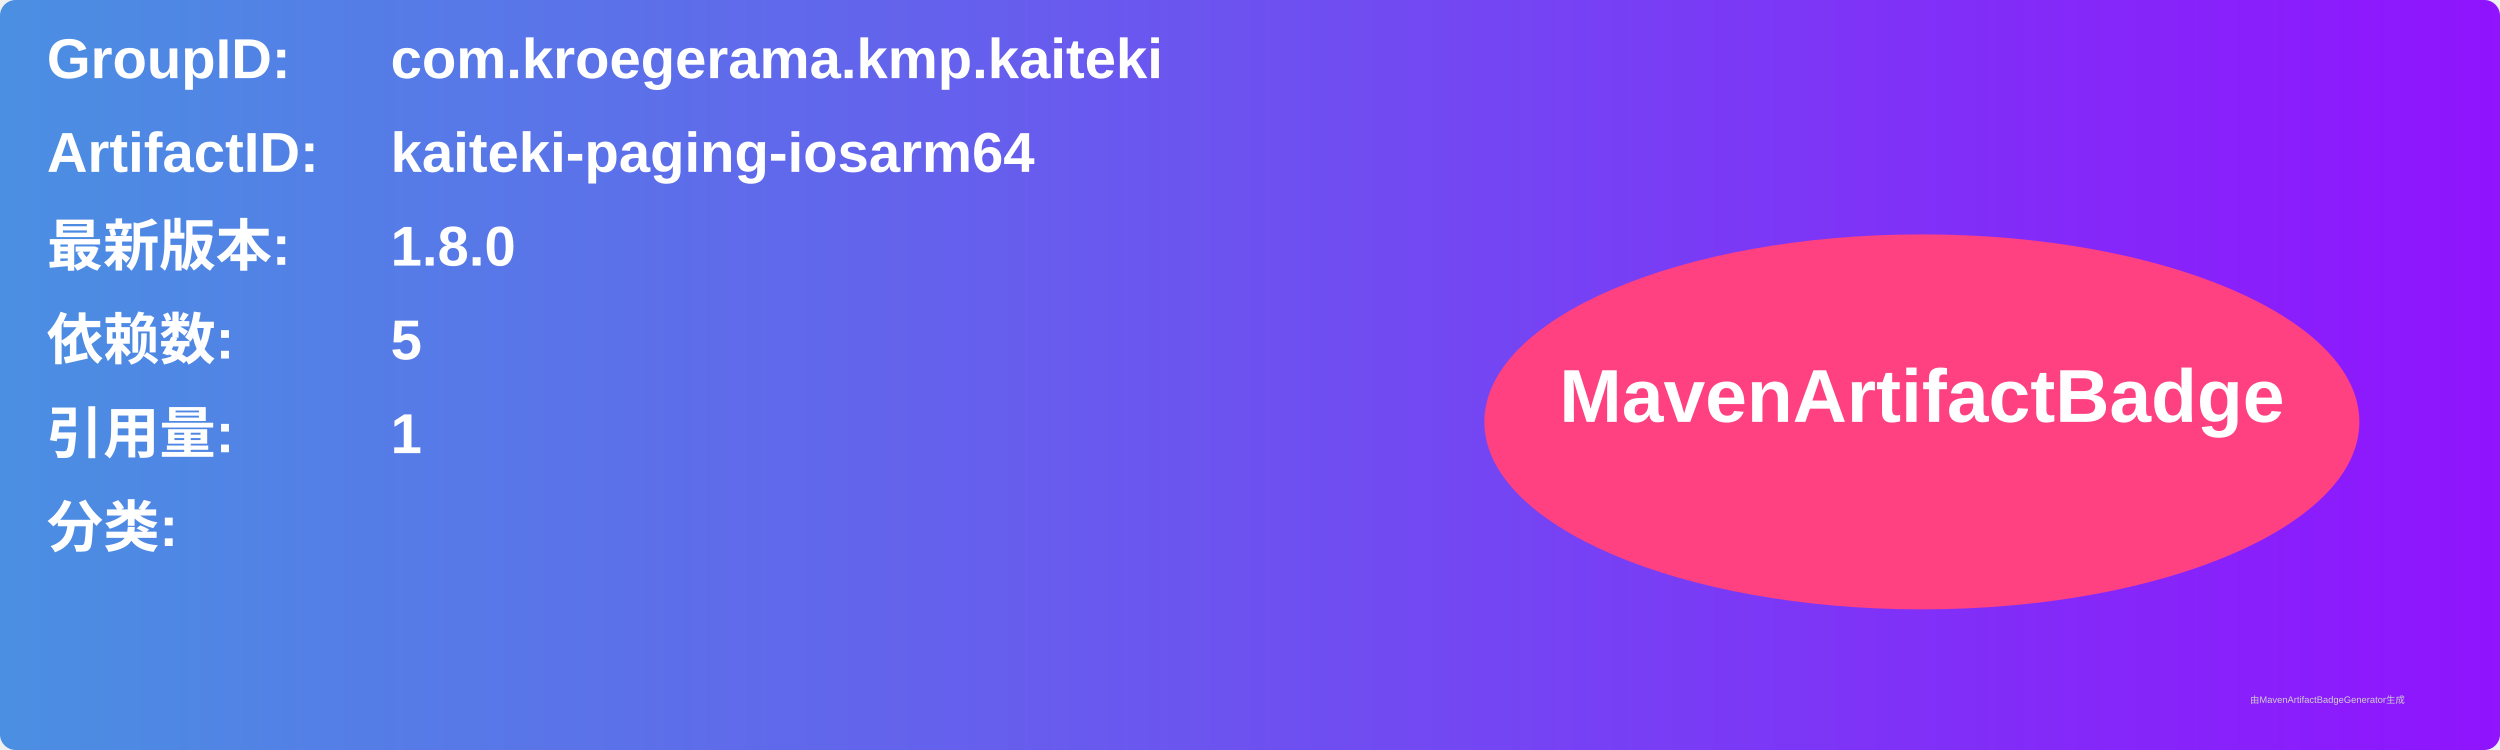
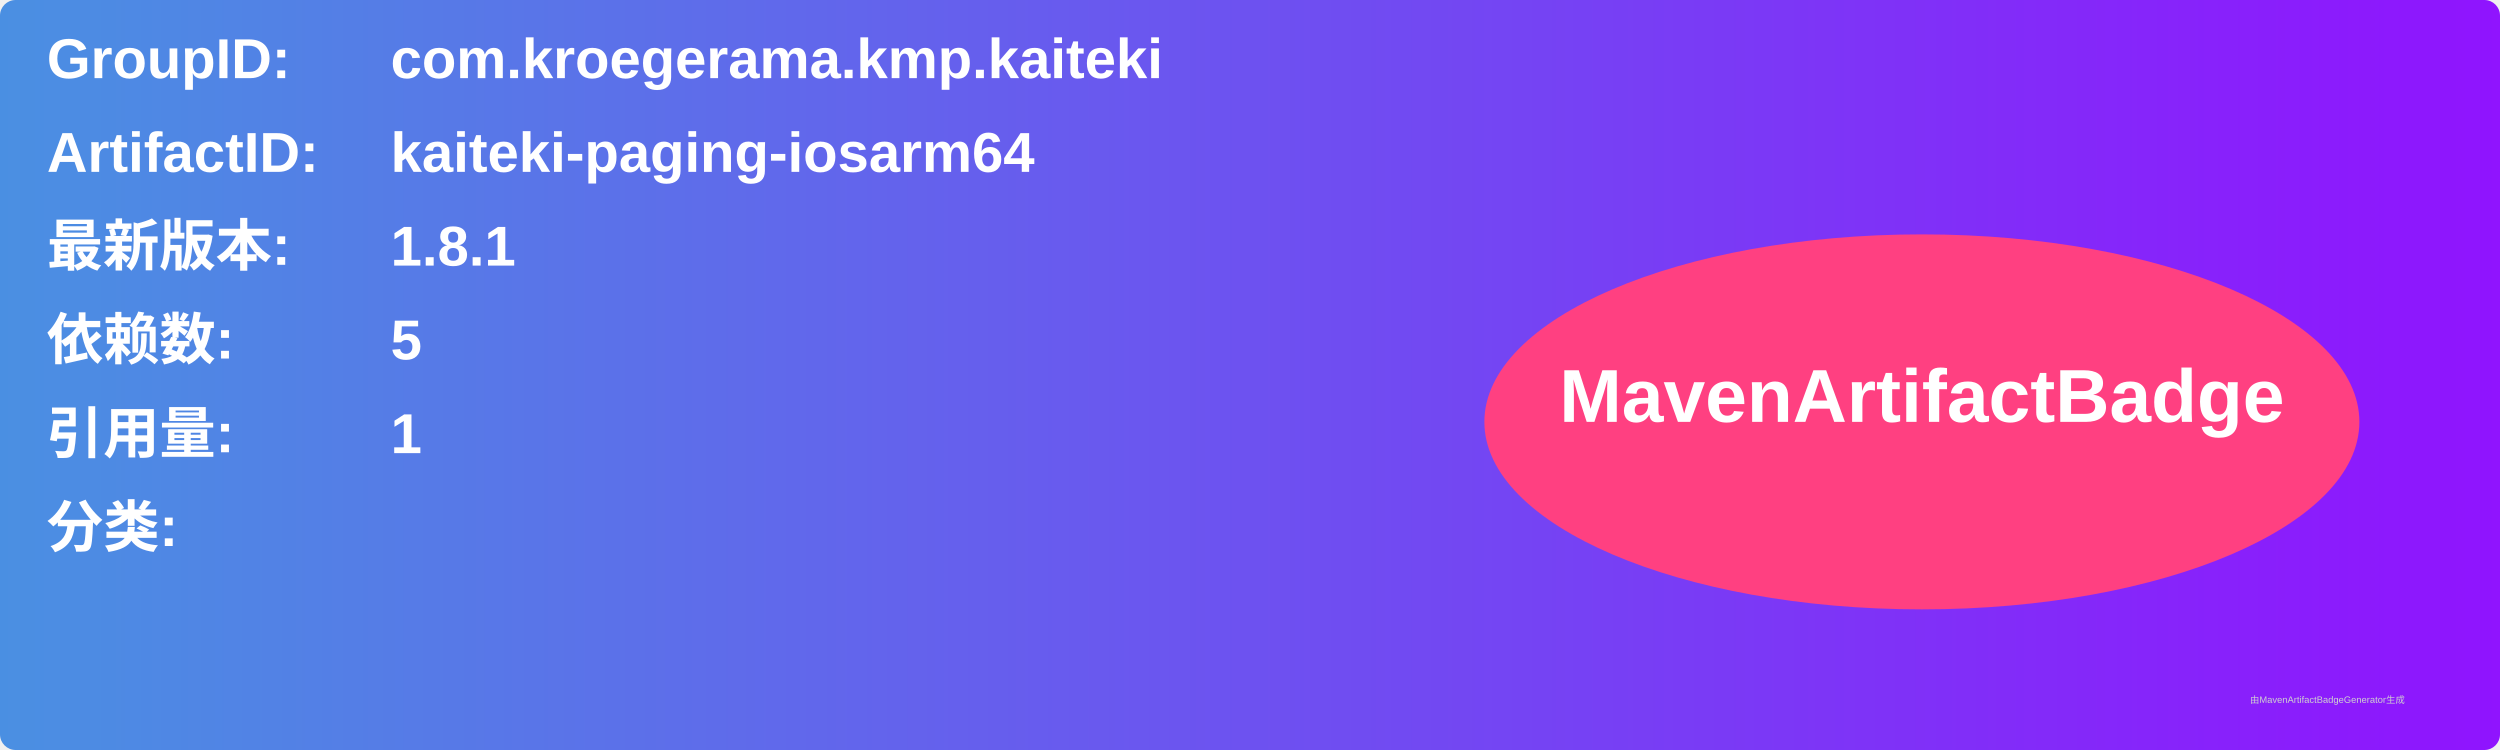
<svg xmlns="http://www.w3.org/2000/svg" width="800" height="240" viewBox="0 0 800 240">
  <linearGradient id="grad" x1="0%" y1="0%" x2="100%" y2="0%">
    <stop offset="0%" stop-color="#4a90e2" />
    <stop offset="100%" stop-color="#9013fe" />
  </linearGradient>
  <rect width="100%" height="100%" rx="5" ry="5" fill="url(#grad)" />
  <g transform="translate(15, 15)">
    <text x="0" y="10" font-family="Arial" font-size="18" fill="white" font-weight="bold" width="260">GroupID:</text>
    <text x="110" y="10" font-family="Arial" font-size="18" fill="white" font-weight="bold" width="460">com.kroegerama.kmp.kaiteki</text>
    <text x="0" y="40" font-family="Arial" font-size="18" fill="white" font-weight="bold" width="260">ArtifactID:</text>
    <text x="110" y="40" font-family="Arial" font-size="18" fill="white" font-weight="bold" width="460">kaiteki-paging-iosarm64</text>
    <text x="0" y="70" font-family="Arial" font-size="18" fill="white" font-weight="bold">最新版本:</text>
    <text x="110" y="70" font-family="Arial" font-size="18" fill="white" font-weight="bold">
-       <tspan font-weight="bold">1.8.0</tspan>
+       <tspan font-weight="bold">1.8.1</tspan>
    </text>
    <text x="0" y="100" font-family="Arial" font-size="18" fill="white" font-weight="bold">依赖数: </text>
    <text x="110" y="100" font-family="Arial" font-size="18" fill="white">
      <tspan font-weight="bold">5</tspan>
    </text>
    <text x="0" y="130" font-family="Arial" font-size="18" fill="white" font-weight="bold">引用量: </text>
    <text x="110" y="130" font-family="Arial" font-size="18" fill="white">
      <tspan font-weight="bold">1</tspan>
    </text>
    <text x="0" y="160" font-family="Arial" font-size="18" fill="white" font-weight="bold">分类:</text>
    <text x="10" y="190" font-family="Arial" font-size="10" fill="white">
      <tspan font-weight="bold" />
    </text>
    <ellipse cx="600" cy="120" rx="140" ry="60" fill="#ff4081" />
    <text x="600" y="120" text-anchor="middle" font-family="Arial" font-size="24" fill="white" font-weight="bold">MavenArtifactBadge</text>
  </g>
  <text x="720" y="225" font-family="Arial" font-size="3" fill="#d0d0d0">由MavenArtifactBadgeGenerator生成</text>
</svg>
